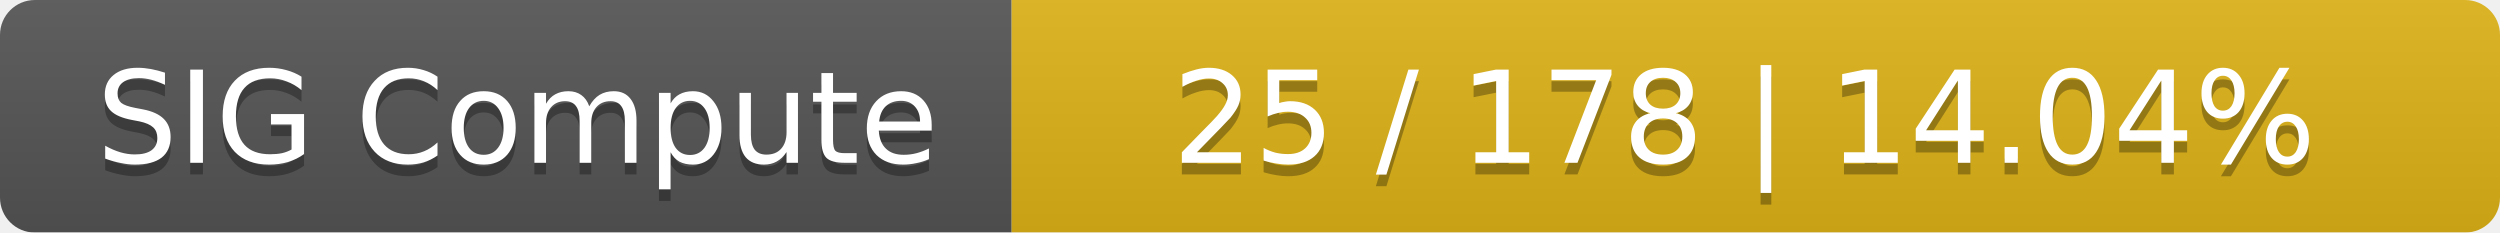
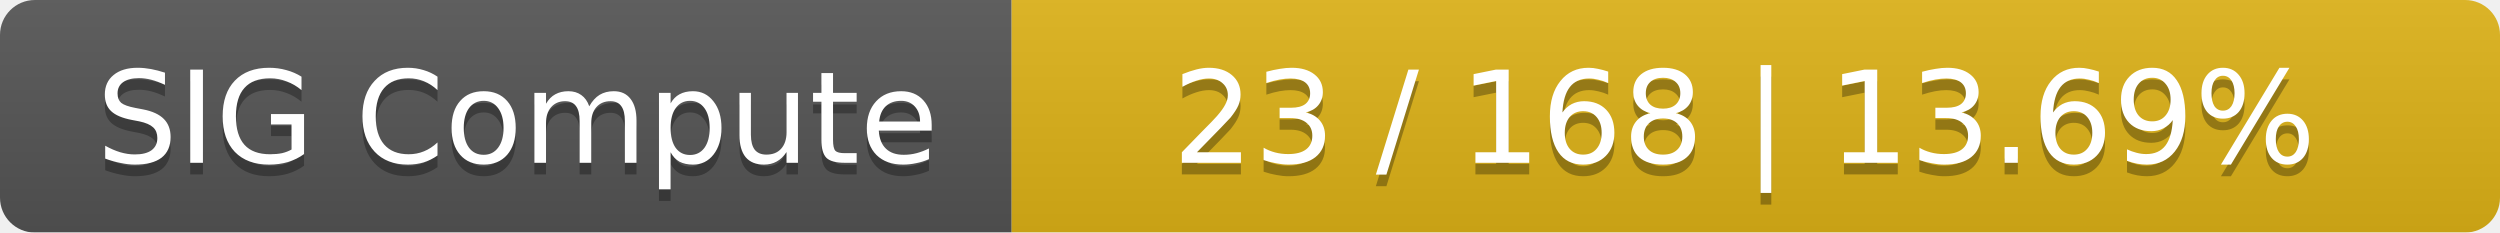
<svg xmlns="http://www.w3.org/2000/svg" width="215" height="20">
  <linearGradient id="smooth" x2="0" y2="100%">
    <stop offset="0" stop-color="#bbb" stop-opacity=".1" />
    <stop offset="1" stop-opacity=".1" />
  </linearGradient>
  <mask id="round">
    <rect width="215" height="20" rx="3" fill="#fff" />
  </mask>
  <g mask="url(#round)">
    <rect width="87" height="20" fill="#555" />
    <rect x="87" width="128" height="20" fill="#dfb317" />
    <rect width="215" height="20" fill="url(#smooth)" />
  </g>
  <g fill="#fff" text-anchor="middle" font-family="DejaVu Sans,Verdana,Geneva,sans-serif" font-size="11">
    <text x="44.5" y="15" fill="#010101" fill-opacity=".3">SIG Compute</text>
    <text x="44.5" y="14">SIG Compute</text>
-     <text x="150" y="15" fill="#010101" fill-opacity=".3">25 / 178    |    14.04%</text>
-     <text x="150" y="14">25 / 178    |    14.04%</text>
+     <text x="150" y="15" fill="#010101" fill-opacity=".3">23 / 168    |    13.69%</text>
+     <text x="150" y="14">23 / 168    |    13.69%</text>
  </g>
</svg>
